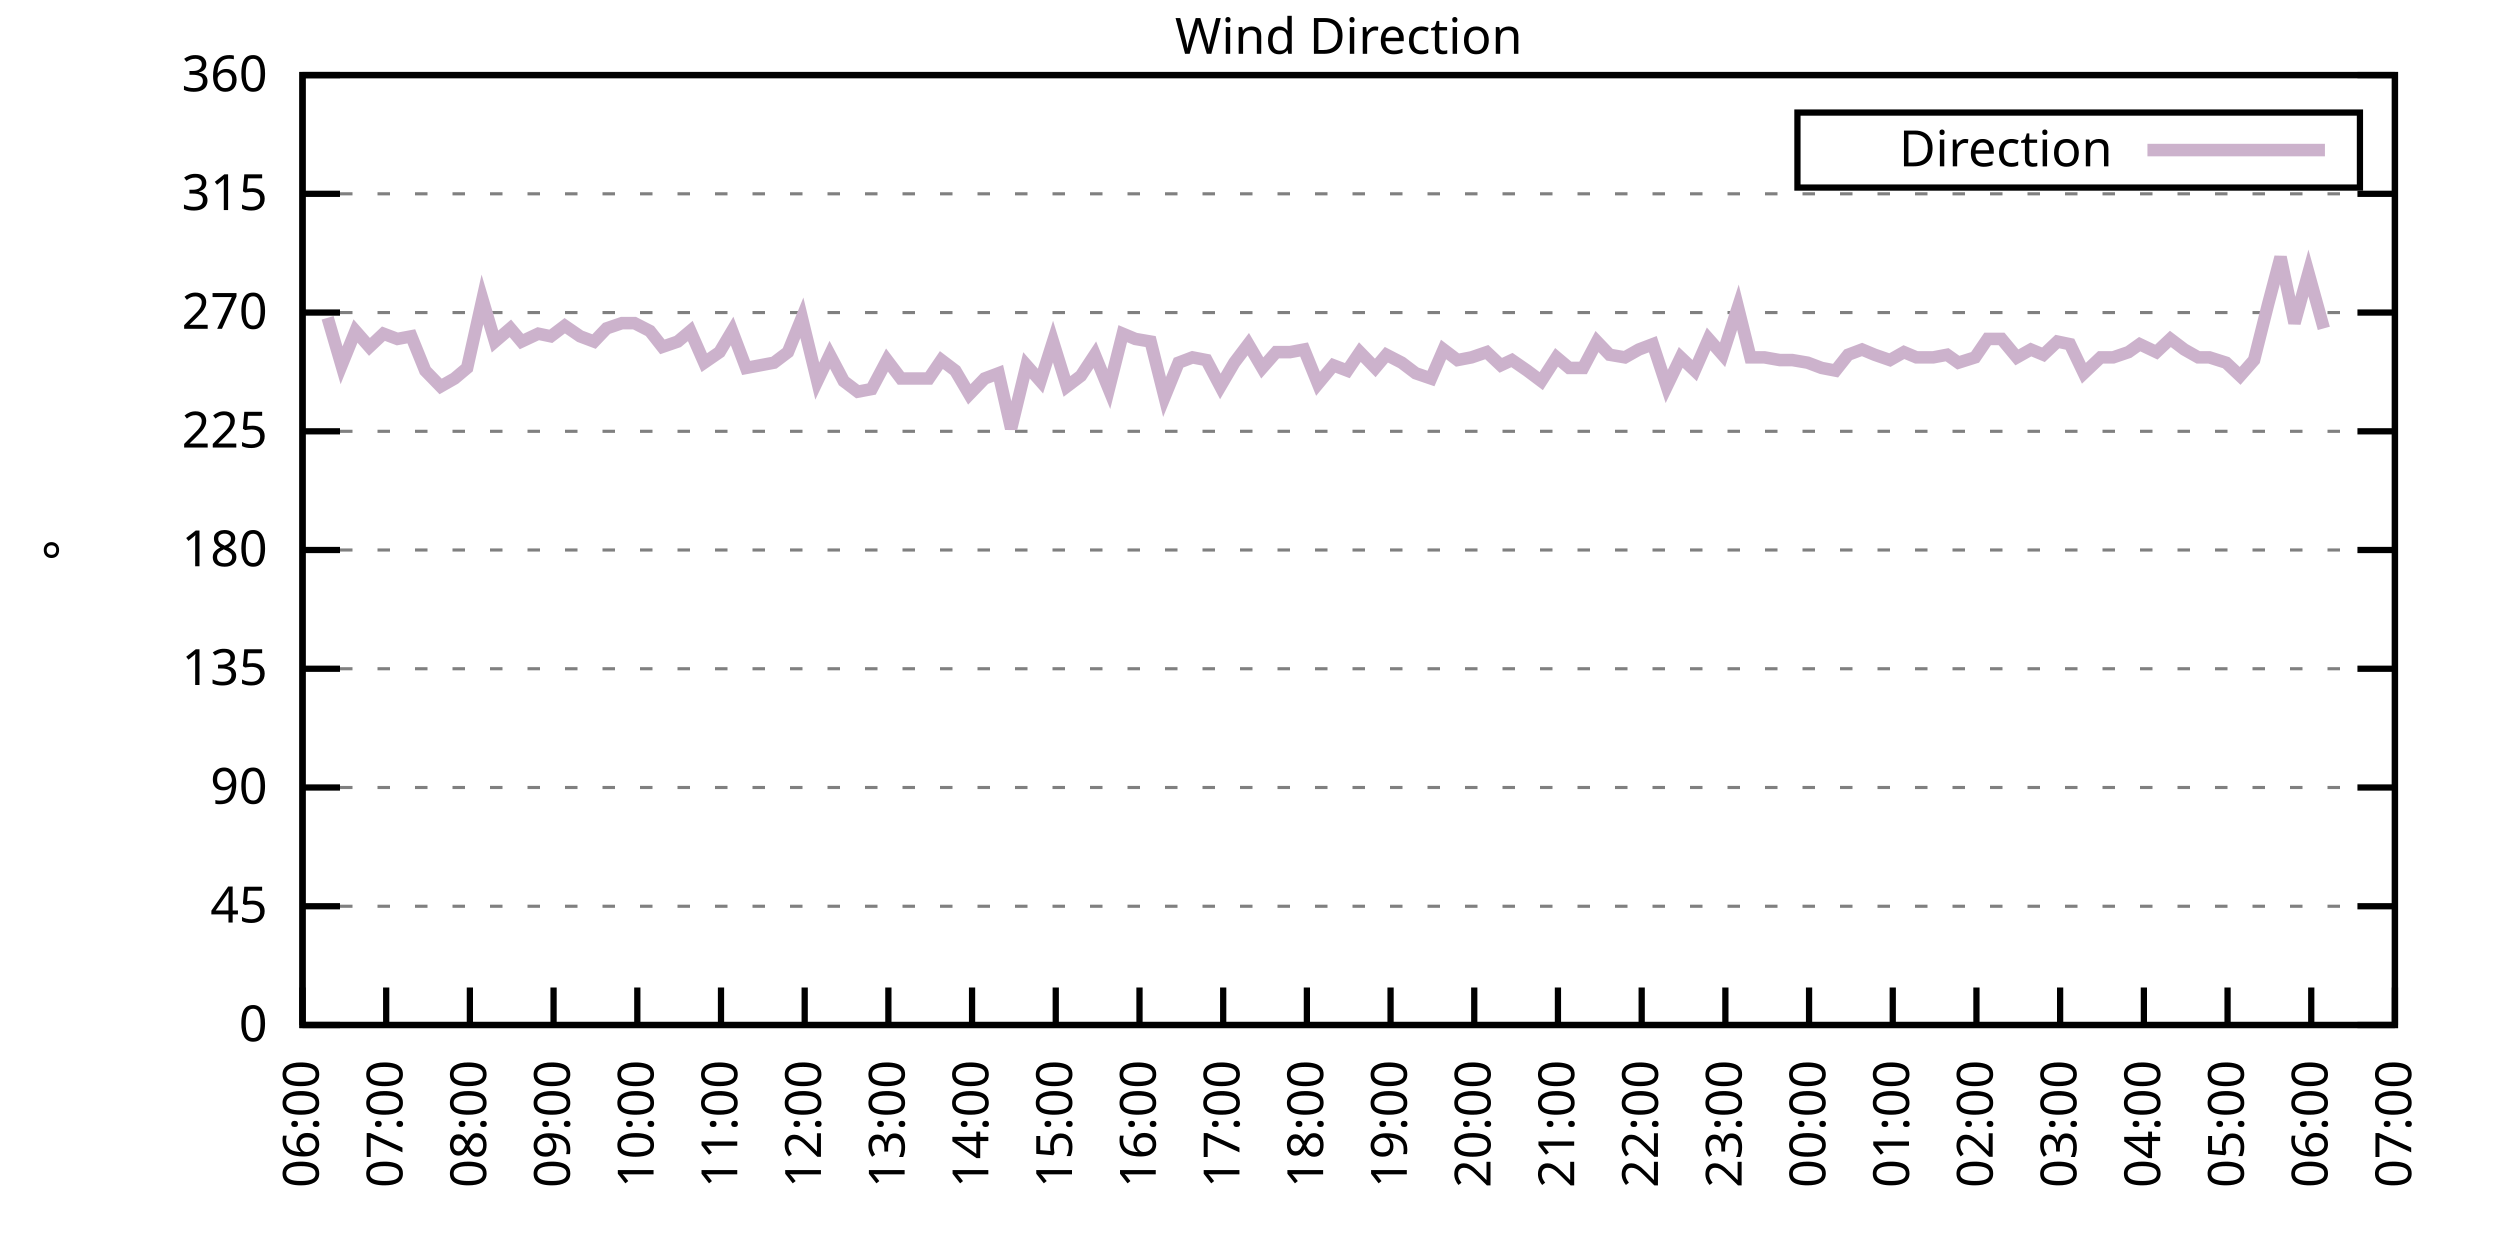
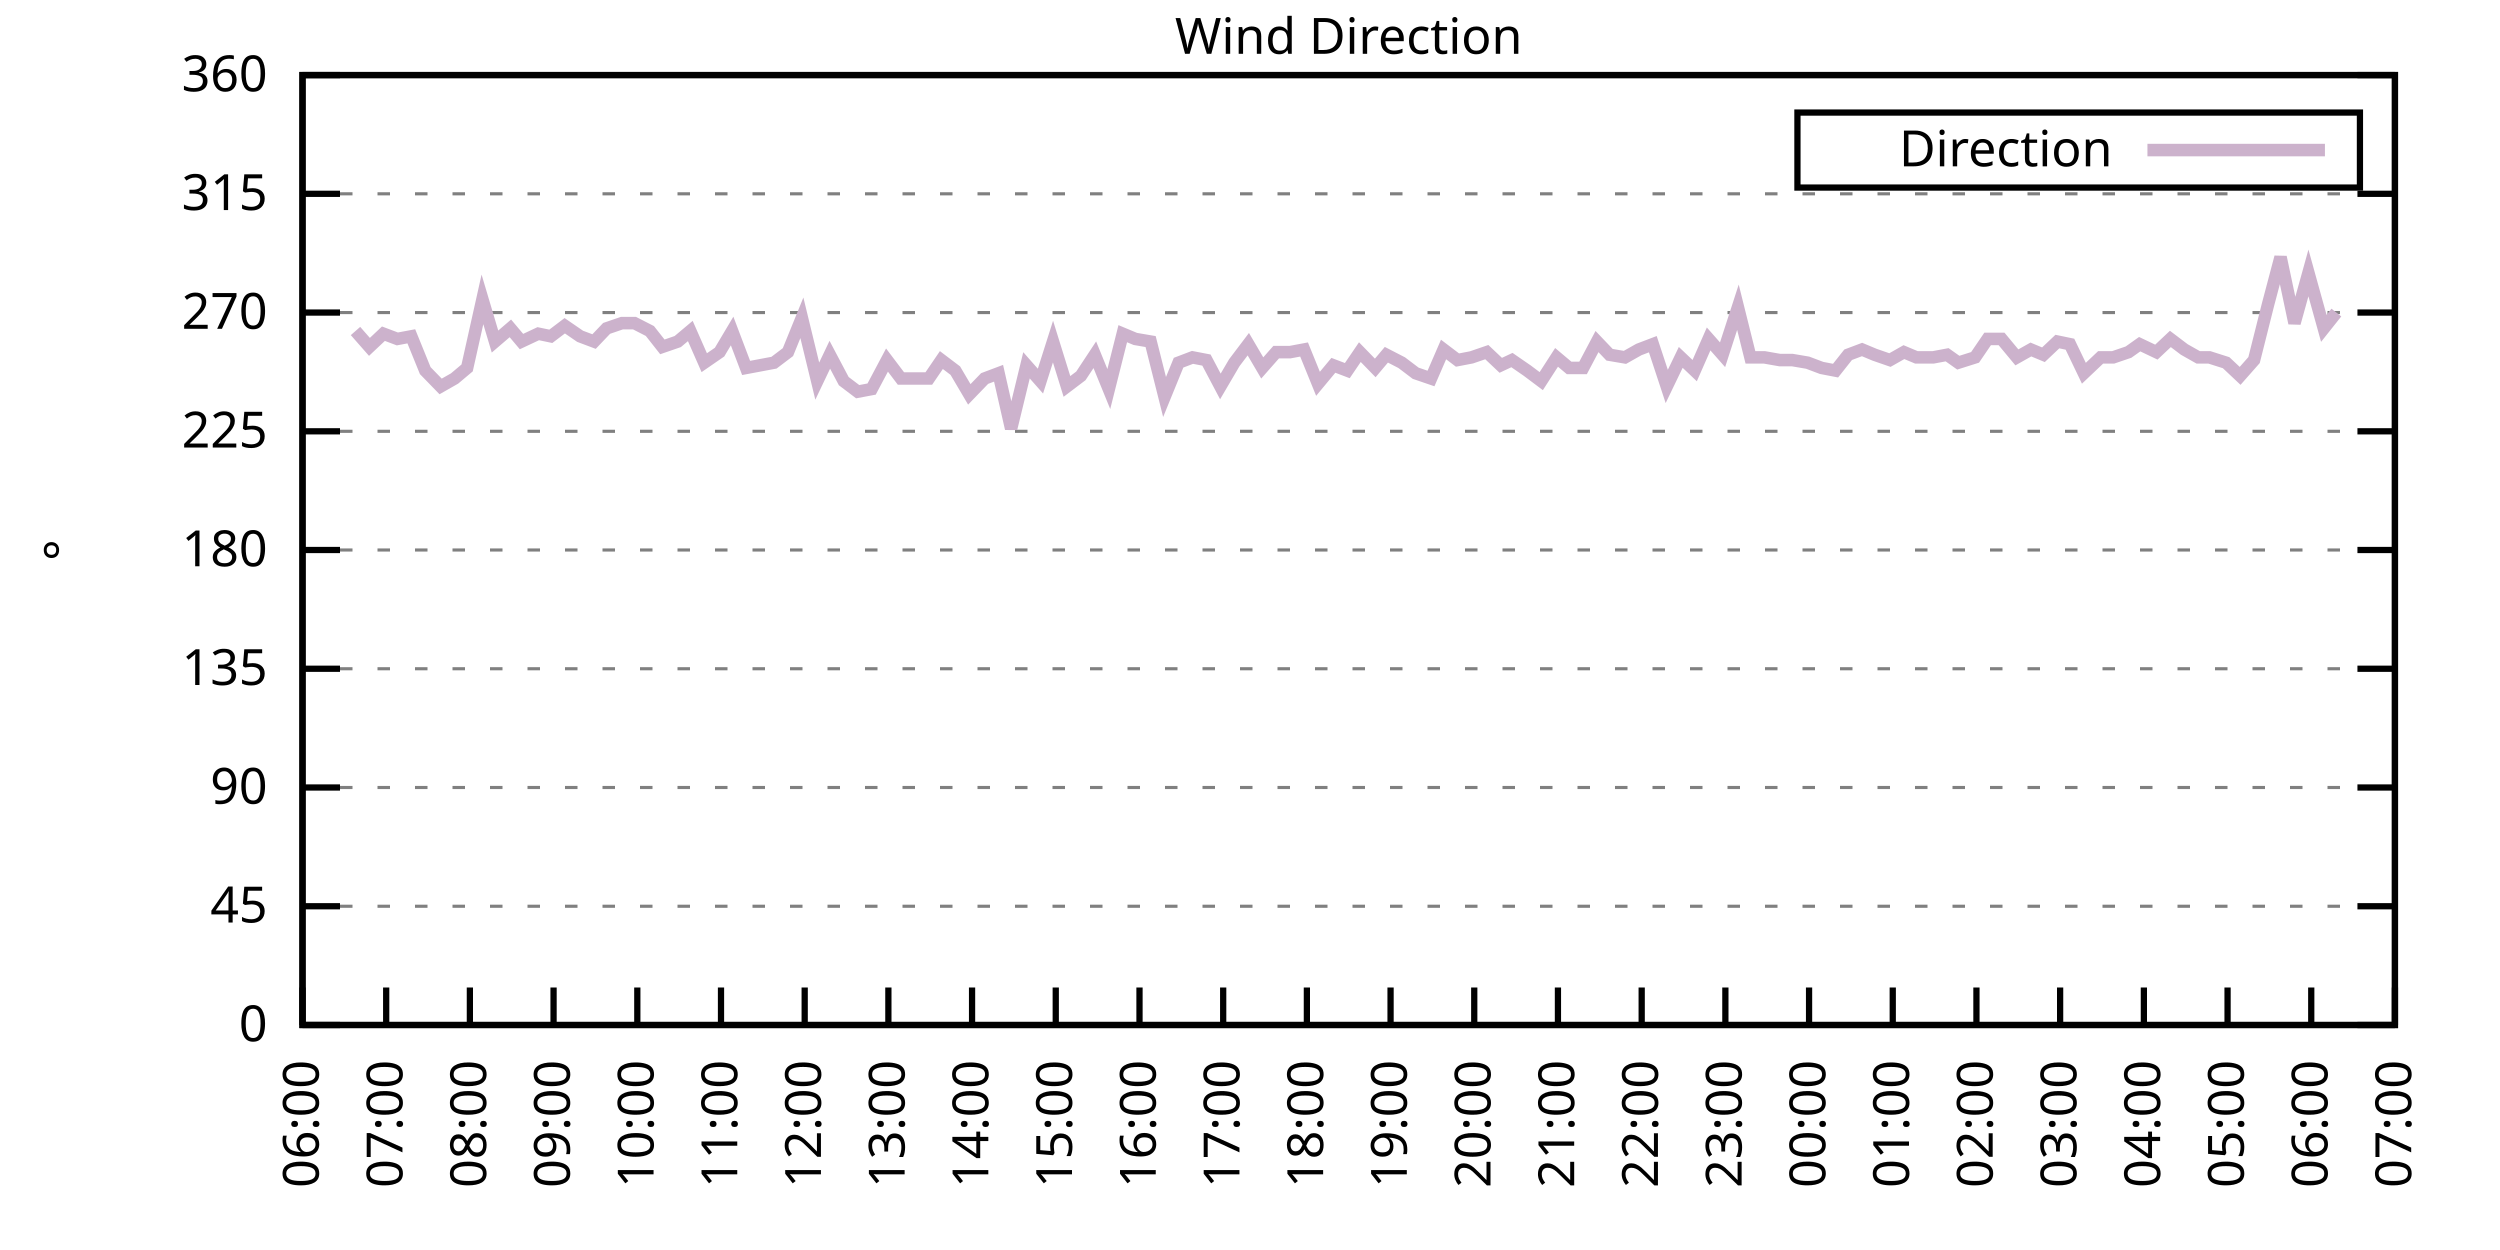
<svg xmlns="http://www.w3.org/2000/svg" xmlns:xlink="http://www.w3.org/1999/xlink" width="400" height="200" viewBox="0 0 400 200">
  <g id="gnuplot_canvas">
    <rect x="0" y="0" width="400" height="200" fill="none" />
    <defs>
      <circle id="gpDot" r="0.5" stroke-width="0.5" stroke="currentColor" />
      <path id="gpPt0" stroke-width="0.333" stroke="currentColor" d="M-1,0 h2 M0,-1 v2" />
      <path id="gpPt1" stroke-width="0.333" stroke="currentColor" d="M-1,-1 L1,1 M1,-1 L-1,1" />
      <path id="gpPt2" stroke-width="0.333" stroke="currentColor" d="M-1,0 L1,0 M0,-1 L0,1 M-1,-1 L1,1 M-1,1 L1,-1" />
      <rect id="gpPt3" stroke-width="0.333" stroke="currentColor" x="-1" y="-1" width="2" height="2" />
      <rect id="gpPt4" stroke-width="0.333" stroke="currentColor" fill="currentColor" x="-1" y="-1" width="2" height="2" />
      <circle id="gpPt5" stroke-width="0.333" stroke="currentColor" cx="0" cy="0" r="1" />
      <use xlink:href="#gpPt5" id="gpPt6" fill="currentColor" stroke="none" />
      <path id="gpPt7" stroke-width="0.333" stroke="currentColor" d="M0,-1.33 L-1.33,0.67 L1.33,0.67 z" />
      <use xlink:href="#gpPt7" id="gpPt8" fill="currentColor" stroke="none" />
      <use xlink:href="#gpPt7" id="gpPt9" stroke="currentColor" transform="rotate(180)" />
      <use xlink:href="#gpPt9" id="gpPt10" fill="currentColor" stroke="none" />
      <use xlink:href="#gpPt3" id="gpPt11" stroke="currentColor" transform="rotate(45)" />
      <use xlink:href="#gpPt11" id="gpPt12" fill="currentColor" stroke="none" />
      <path id="gpPt13" stroke-width="0.333" stroke="currentColor" d="M0,1.330 L1.265,0.411 L0.782,-1.067 L-0.782,-1.076 L-1.265,0.411 z" />
      <use xlink:href="#gpPt13" id="gpPt14" fill="currentColor" stroke="none" />
      <filter id="textbox" filterUnits="objectBoundingBox" x="0" y="0" height="1" width="1">
        <feFlood flood-color="white" flood-opacity="1" result="bgnd" />
        <feComposite in="SourceGraphic" in2="bgnd" operator="atop" />
      </filter>
      <filter id="greybox" filterUnits="objectBoundingBox" x="0" y="0" height="1" width="1">
        <feFlood flood-color="lightgrey" flood-opacity="1" result="grey" />
        <feComposite in="SourceGraphic" in2="grey" operator="atop" />
      </filter>
    </defs>
    <g fill="none" color="white" stroke="currentColor" stroke-width="1.00" stroke-linecap="butt" stroke-linejoin="miter">
</g>
    <g fill="none" color="black" stroke="currentColor" stroke-width="1.00" stroke-linecap="butt" stroke-linejoin="miter">
      <g stroke="none" shape-rendering="crispEdges">
        <polygon fill="rgb(255, 255, 255)" points="48.40,164.00 383.18,164.00 383.18,12.02 48.40,12.02 " />
      </g>
    </g>
    <g fill="none" color="black" stroke="currentColor" stroke-width="1.00" stroke-linecap="butt" stroke-linejoin="miter">
</g>
    <g fill="none" color="black" stroke="black" stroke-width="0.50" stroke-linecap="butt" stroke-linejoin="miter">
</g>
    <g fill="none" color="gray" stroke="currentColor" stroke-width="0.50" stroke-linecap="butt" stroke-linejoin="miter">
      <path stroke="gray" stroke-dasharray="2,4" class="gridline" d="M48.40,164.00 L383.19,164.00  " />
    </g>
    <g fill="none" color="gray" stroke="gray" stroke-width="1.00" stroke-linecap="butt" stroke-linejoin="miter">
</g>
    <g fill="none" color="black" stroke="currentColor" stroke-width="1.00" stroke-linecap="butt" stroke-linejoin="miter">
      <path stroke="black" d="M48.40,164.00 L54.40,164.00 M383.19,164.00 L377.19,164.00  " />
      <g transform="translate(42.80,166.60)" stroke="none" fill="black" font-family="Sans" font-size="8.00" text-anchor="end">
        <text>
          <tspan font-family="Sans"> 0</tspan>
        </text>
      </g>
    </g>
    <g fill="none" color="black" stroke="currentColor" stroke-width="1.00" stroke-linecap="butt" stroke-linejoin="miter">
</g>
    <g fill="none" color="black" stroke="black" stroke-width="0.50" stroke-linecap="butt" stroke-linejoin="miter">
</g>
    <g fill="none" color="gray" stroke="currentColor" stroke-width="0.50" stroke-linecap="butt" stroke-linejoin="miter">
      <path stroke="gray" stroke-dasharray="2,4" class="gridline" d="M48.40,145.00 L383.19,145.00  " />
    </g>
    <g fill="none" color="gray" stroke="gray" stroke-width="1.00" stroke-linecap="butt" stroke-linejoin="miter">
</g>
    <g fill="none" color="black" stroke="currentColor" stroke-width="1.00" stroke-linecap="butt" stroke-linejoin="miter">
      <path stroke="black" d="M48.40,145.00 L54.40,145.00 M383.19,145.00 L377.19,145.00  " />
      <g transform="translate(42.80,147.60)" stroke="none" fill="black" font-family="Sans" font-size="8.00" text-anchor="end">
        <text>
          <tspan font-family="Sans"> 45</tspan>
        </text>
      </g>
    </g>
    <g fill="none" color="black" stroke="currentColor" stroke-width="1.00" stroke-linecap="butt" stroke-linejoin="miter">
</g>
    <g fill="none" color="black" stroke="black" stroke-width="0.50" stroke-linecap="butt" stroke-linejoin="miter">
</g>
    <g fill="none" color="gray" stroke="currentColor" stroke-width="0.50" stroke-linecap="butt" stroke-linejoin="miter">
      <path stroke="gray" stroke-dasharray="2,4" class="gridline" d="M48.40,126.00 L383.19,126.00  " />
    </g>
    <g fill="none" color="gray" stroke="gray" stroke-width="1.00" stroke-linecap="butt" stroke-linejoin="miter">
</g>
    <g fill="none" color="black" stroke="currentColor" stroke-width="1.00" stroke-linecap="butt" stroke-linejoin="miter">
      <path stroke="black" d="M48.40,126.00 L54.40,126.00 M383.19,126.00 L377.19,126.00  " />
      <g transform="translate(42.80,128.60)" stroke="none" fill="black" font-family="Sans" font-size="8.00" text-anchor="end">
        <text>
          <tspan font-family="Sans"> 90</tspan>
        </text>
      </g>
    </g>
    <g fill="none" color="black" stroke="currentColor" stroke-width="1.00" stroke-linecap="butt" stroke-linejoin="miter">
</g>
    <g fill="none" color="black" stroke="black" stroke-width="0.50" stroke-linecap="butt" stroke-linejoin="miter">
</g>
    <g fill="none" color="gray" stroke="currentColor" stroke-width="0.50" stroke-linecap="butt" stroke-linejoin="miter">
      <path stroke="gray" stroke-dasharray="2,4" class="gridline" d="M48.40,107.00 L383.19,107.00  " />
    </g>
    <g fill="none" color="gray" stroke="gray" stroke-width="1.00" stroke-linecap="butt" stroke-linejoin="miter">
</g>
    <g fill="none" color="black" stroke="currentColor" stroke-width="1.00" stroke-linecap="butt" stroke-linejoin="miter">
      <path stroke="black" d="M48.40,107.00 L54.40,107.00 M383.19,107.00 L377.19,107.00  " />
      <g transform="translate(42.80,109.60)" stroke="none" fill="black" font-family="Sans" font-size="8.00" text-anchor="end">
        <text>
          <tspan font-family="Sans"> 135</tspan>
        </text>
      </g>
    </g>
    <g fill="none" color="black" stroke="currentColor" stroke-width="1.00" stroke-linecap="butt" stroke-linejoin="miter">
</g>
    <g fill="none" color="black" stroke="black" stroke-width="0.50" stroke-linecap="butt" stroke-linejoin="miter">
</g>
    <g fill="none" color="gray" stroke="currentColor" stroke-width="0.50" stroke-linecap="butt" stroke-linejoin="miter">
      <path stroke="gray" stroke-dasharray="2,4" class="gridline" d="M48.40,88.00 L383.19,88.00  " />
    </g>
    <g fill="none" color="gray" stroke="gray" stroke-width="1.00" stroke-linecap="butt" stroke-linejoin="miter">
</g>
    <g fill="none" color="black" stroke="currentColor" stroke-width="1.00" stroke-linecap="butt" stroke-linejoin="miter">
      <path stroke="black" d="M48.40,88.00 L54.40,88.00 M383.19,88.00 L377.19,88.00  " />
      <g transform="translate(42.80,90.60)" stroke="none" fill="black" font-family="Sans" font-size="8.00" text-anchor="end">
        <text>
          <tspan font-family="Sans"> 180</tspan>
        </text>
      </g>
    </g>
    <g fill="none" color="black" stroke="currentColor" stroke-width="1.00" stroke-linecap="butt" stroke-linejoin="miter">
</g>
    <g fill="none" color="black" stroke="black" stroke-width="0.50" stroke-linecap="butt" stroke-linejoin="miter">
</g>
    <g fill="none" color="gray" stroke="currentColor" stroke-width="0.50" stroke-linecap="butt" stroke-linejoin="miter">
      <path stroke="gray" stroke-dasharray="2,4" class="gridline" d="M48.40,69.01 L383.19,69.01  " />
    </g>
    <g fill="none" color="gray" stroke="gray" stroke-width="1.00" stroke-linecap="butt" stroke-linejoin="miter">
</g>
    <g fill="none" color="black" stroke="currentColor" stroke-width="1.00" stroke-linecap="butt" stroke-linejoin="miter">
      <path stroke="black" d="M48.40,69.01 L54.40,69.01 M383.19,69.01 L377.19,69.01  " />
      <g transform="translate(42.80,71.61)" stroke="none" fill="black" font-family="Sans" font-size="8.00" text-anchor="end">
        <text>
          <tspan font-family="Sans"> 225</tspan>
        </text>
      </g>
    </g>
    <g fill="none" color="black" stroke="currentColor" stroke-width="1.00" stroke-linecap="butt" stroke-linejoin="miter">
</g>
    <g fill="none" color="black" stroke="black" stroke-width="0.50" stroke-linecap="butt" stroke-linejoin="miter">
</g>
    <g fill="none" color="gray" stroke="currentColor" stroke-width="0.50" stroke-linecap="butt" stroke-linejoin="miter">
      <path stroke="gray" stroke-dasharray="2,4" class="gridline" d="M48.40,50.01 L383.19,50.01  " />
    </g>
    <g fill="none" color="gray" stroke="gray" stroke-width="1.00" stroke-linecap="butt" stroke-linejoin="miter">
</g>
    <g fill="none" color="black" stroke="currentColor" stroke-width="1.00" stroke-linecap="butt" stroke-linejoin="miter">
      <path stroke="black" d="M48.40,50.01 L54.40,50.01 M383.19,50.01 L377.19,50.01  " />
      <g transform="translate(42.80,52.61)" stroke="none" fill="black" font-family="Sans" font-size="8.00" text-anchor="end">
        <text>
          <tspan font-family="Sans"> 270</tspan>
        </text>
      </g>
    </g>
    <g fill="none" color="black" stroke="currentColor" stroke-width="1.00" stroke-linecap="butt" stroke-linejoin="miter">
</g>
    <g fill="none" color="black" stroke="black" stroke-width="0.50" stroke-linecap="butt" stroke-linejoin="miter">
</g>
    <g fill="none" color="gray" stroke="currentColor" stroke-width="0.50" stroke-linecap="butt" stroke-linejoin="miter">
      <path stroke="gray" stroke-dasharray="2,4" class="gridline" d="M48.40,31.01 L383.19,31.01  " />
    </g>
    <g fill="none" color="gray" stroke="gray" stroke-width="1.00" stroke-linecap="butt" stroke-linejoin="miter">
</g>
    <g fill="none" color="black" stroke="currentColor" stroke-width="1.00" stroke-linecap="butt" stroke-linejoin="miter">
      <path stroke="black" d="M48.40,31.01 L54.40,31.01 M383.19,31.01 L377.19,31.01  " />
      <g transform="translate(42.80,33.61)" stroke="none" fill="black" font-family="Sans" font-size="8.00" text-anchor="end">
        <text>
          <tspan font-family="Sans"> 315</tspan>
        </text>
      </g>
    </g>
    <g fill="none" color="black" stroke="currentColor" stroke-width="1.00" stroke-linecap="butt" stroke-linejoin="miter">
</g>
    <g fill="none" color="black" stroke="black" stroke-width="0.50" stroke-linecap="butt" stroke-linejoin="miter">
</g>
    <g fill="none" color="gray" stroke="currentColor" stroke-width="0.50" stroke-linecap="butt" stroke-linejoin="miter">
      <path stroke="gray" stroke-dasharray="2,4" class="gridline" d="M48.40,12.01 L383.19,12.01  " />
    </g>
    <g fill="none" color="gray" stroke="gray" stroke-width="1.00" stroke-linecap="butt" stroke-linejoin="miter">
</g>
    <g fill="none" color="black" stroke="currentColor" stroke-width="1.00" stroke-linecap="butt" stroke-linejoin="miter">
      <path stroke="black" d="M48.40,12.01 L54.40,12.01 M383.19,12.01 L377.19,12.01  " />
      <g transform="translate(42.80,14.61)" stroke="none" fill="black" font-family="Sans" font-size="8.00" text-anchor="end">
        <text>
          <tspan font-family="Sans"> 360</tspan>
        </text>
      </g>
    </g>
    <g fill="none" color="black" stroke="currentColor" stroke-width="1.00" stroke-linecap="butt" stroke-linejoin="miter">
      <path stroke="black" d="M48.40,164.00 L48.40,158.00  " />
      <g transform="translate(51.00,169.60) rotate(270.00)" stroke="none" fill="black" font-family="Sans" font-size="8.00" text-anchor="end">
        <text>
          <tspan font-family="Sans">06:00</tspan>
        </text>
      </g>
    </g>
    <g fill="none" color="black" stroke="currentColor" stroke-width="1.00" stroke-linecap="butt" stroke-linejoin="miter">
      <path stroke="black" d="M61.79,164.00 L61.79,158.00  " />
      <g transform="translate(64.39,169.60) rotate(270.00)" stroke="none" fill="black" font-family="Sans" font-size="8.00" text-anchor="end">
        <text>
          <tspan font-family="Sans">07:00</tspan>
        </text>
      </g>
    </g>
    <g fill="none" color="black" stroke="currentColor" stroke-width="1.00" stroke-linecap="butt" stroke-linejoin="miter">
      <path stroke="black" d="M75.18,164.00 L75.18,158.00  " />
      <g transform="translate(77.78,169.60) rotate(270.00)" stroke="none" fill="black" font-family="Sans" font-size="8.00" text-anchor="end">
        <text>
          <tspan font-family="Sans">08:00</tspan>
        </text>
      </g>
    </g>
    <g fill="none" color="black" stroke="currentColor" stroke-width="1.00" stroke-linecap="butt" stroke-linejoin="miter">
      <path stroke="black" d="M88.57,164.00 L88.57,158.00  " />
      <g transform="translate(91.17,169.60) rotate(270.00)" stroke="none" fill="black" font-family="Sans" font-size="8.00" text-anchor="end">
        <text>
          <tspan font-family="Sans">09:00</tspan>
        </text>
      </g>
    </g>
    <g fill="none" color="black" stroke="currentColor" stroke-width="1.00" stroke-linecap="butt" stroke-linejoin="miter">
      <path stroke="black" d="M101.97,164.00 L101.97,158.00  " />
      <g transform="translate(104.57,169.60) rotate(270.00)" stroke="none" fill="black" font-family="Sans" font-size="8.00" text-anchor="end">
        <text>
          <tspan font-family="Sans">10:00</tspan>
        </text>
      </g>
    </g>
    <g fill="none" color="black" stroke="currentColor" stroke-width="1.00" stroke-linecap="butt" stroke-linejoin="miter">
      <path stroke="black" d="M115.36,164.00 L115.36,158.00  " />
      <g transform="translate(117.96,169.60) rotate(270.00)" stroke="none" fill="black" font-family="Sans" font-size="8.00" text-anchor="end">
        <text>
          <tspan font-family="Sans">11:00</tspan>
        </text>
      </g>
    </g>
    <g fill="none" color="black" stroke="currentColor" stroke-width="1.00" stroke-linecap="butt" stroke-linejoin="miter">
      <path stroke="black" d="M128.75,164.00 L128.75,158.00  " />
      <g transform="translate(131.35,169.60) rotate(270.00)" stroke="none" fill="black" font-family="Sans" font-size="8.00" text-anchor="end">
        <text>
          <tspan font-family="Sans">12:00</tspan>
        </text>
      </g>
    </g>
    <g fill="none" color="black" stroke="currentColor" stroke-width="1.00" stroke-linecap="butt" stroke-linejoin="miter">
      <path stroke="black" d="M142.14,164.00 L142.14,158.00  " />
      <g transform="translate(144.74,169.60) rotate(270.00)" stroke="none" fill="black" font-family="Sans" font-size="8.00" text-anchor="end">
        <text>
          <tspan font-family="Sans">13:00</tspan>
        </text>
      </g>
    </g>
    <g fill="none" color="black" stroke="currentColor" stroke-width="1.00" stroke-linecap="butt" stroke-linejoin="miter">
      <path stroke="black" d="M155.53,164.00 L155.53,158.00  " />
      <g transform="translate(158.13,169.60) rotate(270.00)" stroke="none" fill="black" font-family="Sans" font-size="8.00" text-anchor="end">
        <text>
          <tspan font-family="Sans">14:00</tspan>
        </text>
      </g>
    </g>
    <g fill="none" color="black" stroke="currentColor" stroke-width="1.00" stroke-linecap="butt" stroke-linejoin="miter">
      <path stroke="black" d="M168.92,164.00 L168.92,158.00  " />
      <g transform="translate(171.52,169.60) rotate(270.00)" stroke="none" fill="black" font-family="Sans" font-size="8.00" text-anchor="end">
        <text>
          <tspan font-family="Sans">15:00</tspan>
        </text>
      </g>
    </g>
    <g fill="none" color="black" stroke="currentColor" stroke-width="1.00" stroke-linecap="butt" stroke-linejoin="miter">
      <path stroke="black" d="M182.32,164.00 L182.32,158.00  " />
      <g transform="translate(184.92,169.60) rotate(270.00)" stroke="none" fill="black" font-family="Sans" font-size="8.00" text-anchor="end">
        <text>
          <tspan font-family="Sans">16:00</tspan>
        </text>
      </g>
    </g>
    <g fill="none" color="black" stroke="currentColor" stroke-width="1.00" stroke-linecap="butt" stroke-linejoin="miter">
      <path stroke="black" d="M195.71,164.00 L195.71,158.00  " />
      <g transform="translate(198.31,169.60) rotate(270.00)" stroke="none" fill="black" font-family="Sans" font-size="8.00" text-anchor="end">
        <text>
          <tspan font-family="Sans">17:00</tspan>
        </text>
      </g>
    </g>
    <g fill="none" color="black" stroke="currentColor" stroke-width="1.00" stroke-linecap="butt" stroke-linejoin="miter">
      <path stroke="black" d="M209.10,164.00 L209.10,158.00  " />
      <g transform="translate(211.70,169.60) rotate(270.00)" stroke="none" fill="black" font-family="Sans" font-size="8.00" text-anchor="end">
        <text>
          <tspan font-family="Sans">18:00</tspan>
        </text>
      </g>
    </g>
    <g fill="none" color="black" stroke="currentColor" stroke-width="1.00" stroke-linecap="butt" stroke-linejoin="miter">
      <path stroke="black" d="M222.49,164.00 L222.49,158.00  " />
      <g transform="translate(225.09,169.60) rotate(270.00)" stroke="none" fill="black" font-family="Sans" font-size="8.00" text-anchor="end">
        <text>
          <tspan font-family="Sans">19:00</tspan>
        </text>
      </g>
    </g>
    <g fill="none" color="black" stroke="currentColor" stroke-width="1.00" stroke-linecap="butt" stroke-linejoin="miter">
      <path stroke="black" d="M235.88,164.00 L235.88,158.00  " />
      <g transform="translate(238.48,169.60) rotate(270.00)" stroke="none" fill="black" font-family="Sans" font-size="8.00" text-anchor="end">
        <text>
          <tspan font-family="Sans">20:00</tspan>
        </text>
      </g>
    </g>
    <g fill="none" color="black" stroke="currentColor" stroke-width="1.00" stroke-linecap="butt" stroke-linejoin="miter">
      <path stroke="black" d="M249.27,164.00 L249.27,158.00  " />
      <g transform="translate(251.87,169.60) rotate(270.00)" stroke="none" fill="black" font-family="Sans" font-size="8.00" text-anchor="end">
        <text>
          <tspan font-family="Sans">21:00</tspan>
        </text>
      </g>
    </g>
    <g fill="none" color="black" stroke="currentColor" stroke-width="1.00" stroke-linecap="butt" stroke-linejoin="miter">
      <path stroke="black" d="M262.67,164.00 L262.67,158.00  " />
      <g transform="translate(265.27,169.60) rotate(270.00)" stroke="none" fill="black" font-family="Sans" font-size="8.00" text-anchor="end">
        <text>
          <tspan font-family="Sans">22:00</tspan>
        </text>
      </g>
    </g>
    <g fill="none" color="black" stroke="currentColor" stroke-width="1.00" stroke-linecap="butt" stroke-linejoin="miter">
      <path stroke="black" d="M276.06,164.00 L276.06,158.00  " />
      <g transform="translate(278.66,169.60) rotate(270.00)" stroke="none" fill="black" font-family="Sans" font-size="8.00" text-anchor="end">
        <text>
          <tspan font-family="Sans">23:00</tspan>
        </text>
      </g>
    </g>
    <g fill="none" color="black" stroke="currentColor" stroke-width="1.00" stroke-linecap="butt" stroke-linejoin="miter">
      <path stroke="black" d="M289.45,164.00 L289.45,158.00  " />
      <g transform="translate(292.05,169.60) rotate(270.00)" stroke="none" fill="black" font-family="Sans" font-size="8.00" text-anchor="end">
        <text>
          <tspan font-family="Sans">00:00</tspan>
        </text>
      </g>
    </g>
    <g fill="none" color="black" stroke="currentColor" stroke-width="1.00" stroke-linecap="butt" stroke-linejoin="miter">
      <path stroke="black" d="M302.84,164.00 L302.84,158.00  " />
      <g transform="translate(305.44,169.60) rotate(270.00)" stroke="none" fill="black" font-family="Sans" font-size="8.00" text-anchor="end">
        <text>
          <tspan font-family="Sans">01:00</tspan>
        </text>
      </g>
    </g>
    <g fill="none" color="black" stroke="currentColor" stroke-width="1.00" stroke-linecap="butt" stroke-linejoin="miter">
      <path stroke="black" d="M316.23,164.00 L316.23,158.00  " />
      <g transform="translate(318.83,169.60) rotate(270.00)" stroke="none" fill="black" font-family="Sans" font-size="8.00" text-anchor="end">
        <text>
          <tspan font-family="Sans">02:00</tspan>
        </text>
      </g>
    </g>
    <g fill="none" color="black" stroke="currentColor" stroke-width="1.00" stroke-linecap="butt" stroke-linejoin="miter">
      <path stroke="black" d="M329.62,164.00 L329.62,158.00  " />
      <g transform="translate(332.22,169.60) rotate(270.00)" stroke="none" fill="black" font-family="Sans" font-size="8.00" text-anchor="end">
        <text>
          <tspan font-family="Sans">03:00</tspan>
        </text>
      </g>
    </g>
    <g fill="none" color="black" stroke="currentColor" stroke-width="1.00" stroke-linecap="butt" stroke-linejoin="miter">
      <path stroke="black" d="M343.02,164.00 L343.02,158.00  " />
      <g transform="translate(345.62,169.60) rotate(270.00)" stroke="none" fill="black" font-family="Sans" font-size="8.00" text-anchor="end">
        <text>
          <tspan font-family="Sans">04:00</tspan>
        </text>
      </g>
    </g>
    <g fill="none" color="black" stroke="currentColor" stroke-width="1.00" stroke-linecap="butt" stroke-linejoin="miter">
      <path stroke="black" d="M356.41,164.00 L356.41,158.00  " />
      <g transform="translate(359.01,169.60) rotate(270.00)" stroke="none" fill="black" font-family="Sans" font-size="8.00" text-anchor="end">
        <text>
          <tspan font-family="Sans">05:00</tspan>
        </text>
      </g>
    </g>
    <g fill="none" color="black" stroke="currentColor" stroke-width="1.00" stroke-linecap="butt" stroke-linejoin="miter">
      <path stroke="black" d="M369.80,164.00 L369.80,158.00  " />
      <g transform="translate(372.40,169.60) rotate(270.00)" stroke="none" fill="black" font-family="Sans" font-size="8.00" text-anchor="end">
        <text>
          <tspan font-family="Sans">06:00</tspan>
        </text>
      </g>
    </g>
    <g fill="none" color="black" stroke="currentColor" stroke-width="1.00" stroke-linecap="butt" stroke-linejoin="miter">
      <path stroke="black" d="M383.19,164.00 L383.19,158.00  " />
      <g transform="translate(385.79,169.60) rotate(270.00)" stroke="none" fill="black" font-family="Sans" font-size="8.00" text-anchor="end">
        <text>
          <tspan font-family="Sans">07:00</tspan>
        </text>
      </g>
    </g>
    <g fill="none" color="black" stroke="currentColor" stroke-width="1.00" stroke-linecap="butt" stroke-linejoin="miter">
</g>
    <g fill="none" color="black" stroke="currentColor" stroke-width="1.00" stroke-linecap="butt" stroke-linejoin="miter">
      <path stroke="black" d="M48.40,12.01 L48.40,164.00 L383.19,164.00 L383.19,12.01 L48.40,12.01 Z  " />
    </g>
    <g fill="none" color="black" stroke="currentColor" stroke-width="1.00" stroke-linecap="butt" stroke-linejoin="miter">
</g>
    <g fill="none" color="black" stroke="currentColor" stroke-width="1.00" stroke-linecap="butt" stroke-linejoin="miter">
      <path stroke="black" d="M287.59,30.01 L287.59,18.01 L377.59,18.01 L377.59,30.01 L287.59,30.01 Z  " />
    </g>
    <g id="Wind_direction_plot_1">
      <g fill="none" color="white" stroke="black" stroke-width="2.00" stroke-linecap="butt" stroke-linejoin="miter">
</g>
      <g fill="none" color="black" stroke="currentColor" stroke-width="2.00" stroke-linecap="butt" stroke-linejoin="miter">
        <g transform="translate(337.99,26.61)" stroke="none" fill="black" font-family="Sans" font-size="8.00" text-anchor="end">
          <text>
            <tspan font-family="Sans">Direction</tspan>
          </text>
        </g>
      </g>
      <g fill="none" color="black" stroke="currentColor" stroke-width="2.00" stroke-linecap="butt" stroke-linejoin="miter">
-         <path stroke="rgb(204, 178, 204)" d="M343.59,24.01 L371.99,24.01 M52.42,50.85 L54.65,58.45 L56.88,52.96 L59.11,55.50 L61.35,53.39 L63.58,54.23   L65.81,53.81 L68.04,59.30 L70.50,61.83 L72.73,60.56 L74.74,58.87 L77.19,47.90 L79.20,54.65 L81.66,52.54   L83.44,54.65 L86.12,53.39 L88.13,53.81 L90.36,52.12 L92.82,53.81 L95.05,54.65 L97.06,52.54 L99.51,51.70   L101.52,51.70 L103.98,52.96 L105.98,55.50 L108.44,54.65 L110.45,52.96 L112.68,58.03 L115.13,56.34 L117.14,52.96   L119.38,58.87 L121.61,58.45 L123.84,58.03 L126.07,56.34 L128.30,50.85 L130.76,60.98 L132.77,56.76 L135.00,60.98   L137.23,62.67 L139.46,62.25 L141.92,57.61 L144.15,60.56 L146.38,60.56 L148.61,60.56 L150.62,57.61 L152.85,59.30   L155.09,63.10 L157.54,60.56 L159.77,59.72 L161.78,68.58 L164.24,58.45 L166.47,60.98 L168.48,54.65 L170.71,61.83   L172.94,60.14 L175.17,56.76 L177.41,62.25 L179.64,53.39 L181.65,54.23 L184.10,54.65 L186.33,63.52 L188.57,58.03   L190.80,57.18 L193.03,57.61 L195.26,61.83 L197.49,58.03 L199.73,55.07 L201.96,58.87 L204.19,56.34 L206.42,56.34   L208.65,55.92 L210.88,61.41 L213.34,58.45 L215.57,59.30 L217.58,56.34 L220.04,58.87 L221.82,56.76 L224.28,58.03   L226.51,59.72 L228.96,60.56 L230.97,55.92 L233.20,57.61 L235.44,57.18 L237.89,56.34 L240.12,58.45 L241.91,57.61   L244.36,59.30 L246.60,60.98 L249.05,57.18 L251.06,58.87 L253.29,58.87 L255.52,54.65 L257.53,56.76 L259.99,57.18   L262.22,55.92 L264.45,55.07 L266.68,61.83 L268.92,57.18 L271.15,59.30 L273.38,54.23 L275.61,56.76 L278.07,49.16   L280.07,57.18 L282.31,57.18 L284.76,57.61 L286.77,57.61 L289.23,58.03 L291.46,58.87 L293.69,59.30 L295.70,56.76   L297.93,55.92 L299.94,56.76 L302.39,57.61 L304.63,56.34 L306.63,57.18 L309.31,57.18 L311.54,56.76 L313.33,58.03   L316.01,57.18 L318.02,54.23 L320.25,54.23 L322.70,57.18 L324.94,55.92 L326.95,56.76 L329.18,54.65 L331.19,55.07   L333.42,59.72 L336.10,57.18 L338.10,57.18 L340.56,56.34 L342.35,55.07 L345.02,56.34 L347.26,54.23 L349.49,55.92   L351.72,57.18 L353.51,57.18 L356.18,58.03 L358.42,60.14 L360.65,57.61 L362.88,48.74 L364.89,41.14 L367.12,51.70   L369.35,43.67 L371.81,52.54  " />
+         <path stroke="rgb(204, 178, 204)" d="M343.59,24.01 L371.99,24.01 M56.88,52.96 L59.11,55.50 L61.35,53.39 L63.58,54.23 L65.81,53.81 L68.04,59.30   L70.50,61.83 L72.73,60.56 L74.74,58.87 L77.19,47.90 L79.20,54.65 L81.66,52.54 L83.44,54.65 L86.12,53.39   L88.13,53.81 L90.36,52.12 L92.82,53.81 L95.05,54.65 L97.06,52.54 L99.51,51.70 L101.52,51.70 L103.98,52.96   L105.98,55.50 L108.44,54.65 L110.45,52.96 L112.68,58.03 L115.13,56.34 L117.14,52.96 L119.38,58.87 L121.61,58.45   L123.84,58.03 L126.07,56.34 L128.30,50.85 L130.76,60.98 L132.77,56.76 L135.00,60.98 L137.23,62.67 L139.46,62.25   L141.92,57.61 L144.15,60.56 L146.38,60.56 L148.61,60.56 L150.62,57.61 L152.85,59.30 L155.09,63.10 L157.54,60.56   L159.77,59.72 L161.78,68.58 L164.24,58.45 L166.47,60.98 L168.48,54.65 L170.71,61.83 L172.94,60.14 L175.17,56.76   L177.41,62.25 L179.64,53.39 L181.65,54.23 L184.10,54.65 L186.33,63.52 L188.57,58.03 L190.80,57.18 L193.03,57.61   L195.26,61.83 L197.49,58.03 L199.73,55.07 L201.96,58.87 L204.19,56.34 L206.42,56.34 L208.65,55.92 L210.88,61.41   L213.34,58.45 L215.57,59.30 L217.58,56.34 L220.04,58.87 L221.82,56.76 L224.28,58.03 L226.51,59.72 L228.96,60.56   L230.97,55.92 L233.20,57.61 L235.44,57.18 L237.89,56.34 L240.12,58.45 L241.91,57.61 L244.36,59.30 L246.60,60.98   L249.05,57.18 L251.06,58.87 L253.29,58.87 L255.52,54.65 L257.53,56.76 L259.99,57.18 L262.22,55.92 L264.45,55.07   L266.68,61.83 L268.92,57.18 L271.15,59.30 L273.38,54.23 L275.61,56.76 L278.07,49.16 L280.07,57.18 L282.31,57.18   L284.76,57.61 L286.77,57.61 L289.23,58.03 L291.46,58.87 L293.69,59.30 L295.70,56.76 L297.93,55.92 L299.94,56.76   L302.39,57.61 L304.63,56.34 L306.63,57.18 L309.31,57.18 L311.54,56.76 L313.33,58.03 L316.01,57.18 L318.02,54.23   L320.25,54.23 L322.70,57.18 L324.94,55.92 L326.95,56.76 L329.18,54.65 L331.19,55.07 L333.42,59.72 L336.10,57.18   L338.10,57.18 L340.56,56.34 L342.35,55.07 L345.02,56.34 L347.26,54.23 L349.49,55.92 L351.72,57.18 L353.51,57.18   L356.18,58.03 L358.42,60.14 L360.65,57.61 L362.88,48.74 L364.89,41.14 L367.12,51.70 L369.35,43.67 L371.81,52.54   L373.82,50.01  " />
      </g>
    </g>
    <g fill="none" color="black" stroke="currentColor" stroke-width="2.00" stroke-linecap="butt" stroke-linejoin="miter">
</g>
    <g fill="none" color="black" stroke="black" stroke-width="1.00" stroke-linecap="butt" stroke-linejoin="miter">
</g>
    <g fill="none" color="black" stroke="currentColor" stroke-width="1.00" stroke-linecap="butt" stroke-linejoin="miter">
      <path stroke="black" d="M48.40,12.01 L48.40,164.00 L383.19,164.00 L383.19,12.01 L48.40,12.01 Z  " />
      <g transform="translate(12.80,88.01) rotate(270.00)" stroke="none" fill="black" font-family="Sans" font-size="8.00" text-anchor="middle">
        <text>
          <tspan font-family="Sans">°</tspan>
        </text>
      </g>
    </g>
    <g fill="none" color="black" stroke="currentColor" stroke-width="1.00" stroke-linecap="butt" stroke-linejoin="miter">
</g>
    <g fill="none" color="black" stroke="currentColor" stroke-width="1.00" stroke-linecap="butt" stroke-linejoin="miter">
      <g transform="translate(215.79,8.61)" stroke="none" fill="black" font-family="Sans" font-size="8.00" text-anchor="middle">
        <text>
          <tspan font-family="Sans">Wind Direction</tspan>
        </text>
      </g>
    </g>
    <g fill="none" color="black" stroke="currentColor" stroke-width="1.00" stroke-linecap="butt" stroke-linejoin="miter">
</g>
  </g>
</svg>
